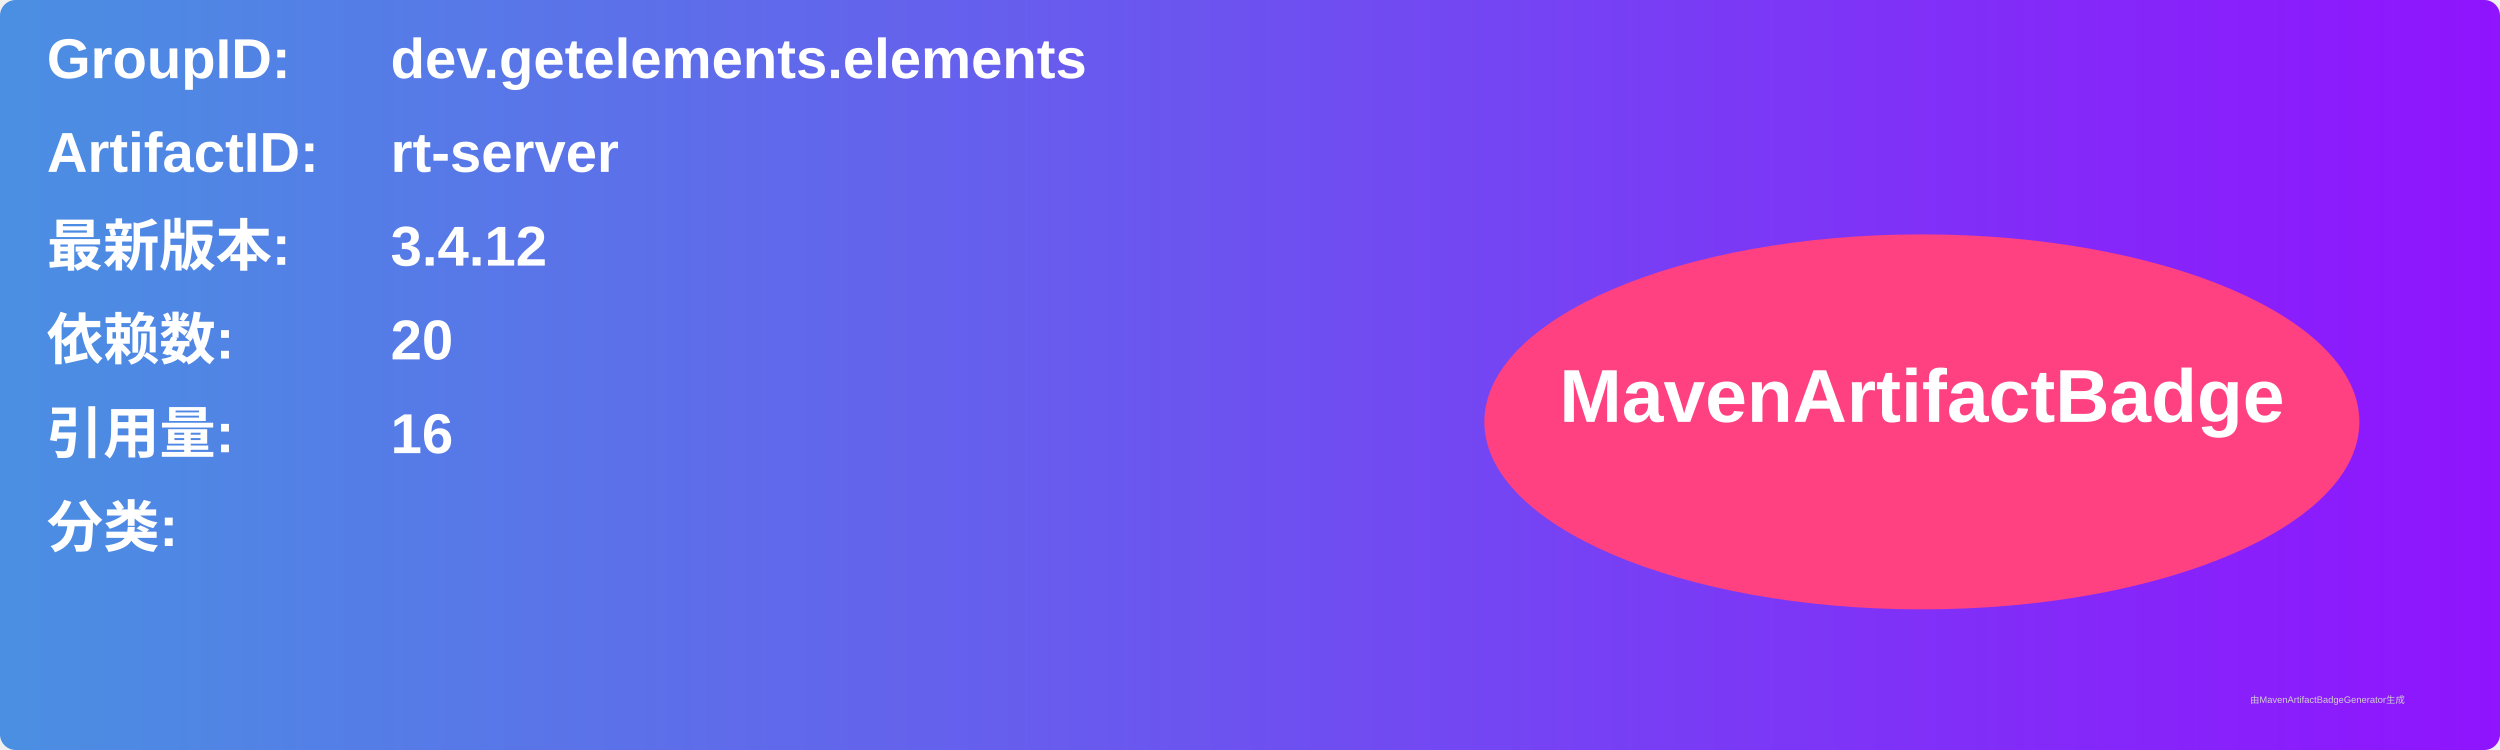
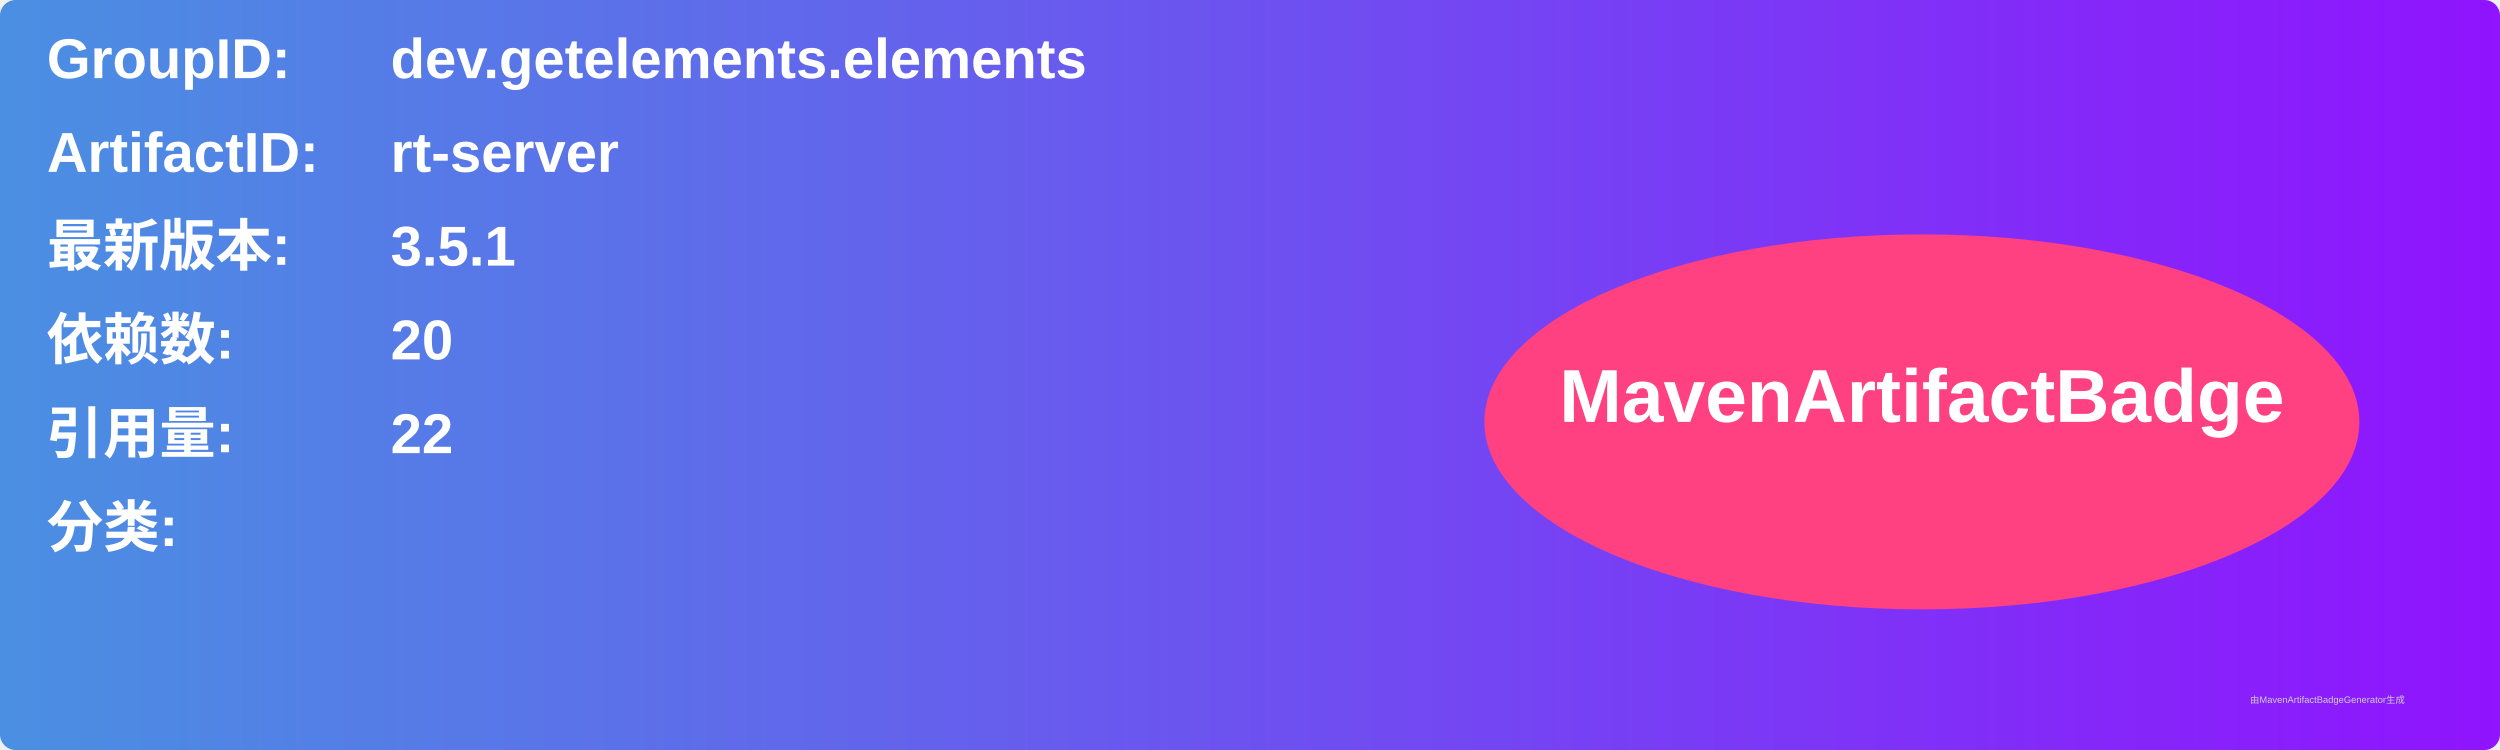
<svg xmlns="http://www.w3.org/2000/svg" width="800" height="240" viewBox="0 0 800 240">
  <linearGradient id="grad" x1="0%" y1="0%" x2="100%" y2="0%">
    <stop offset="0%" stop-color="#4a90e2" />
    <stop offset="100%" stop-color="#9013fe" />
  </linearGradient>
  <rect width="100%" height="100%" rx="5" ry="5" fill="url(#grad)" />
  <g transform="translate(15, 15)">
    <text x="0" y="10" font-family="Arial" font-size="18" fill="white" font-weight="bold" width="260">GroupID:</text>
    <text x="110" y="10" font-family="Arial" font-size="18" fill="white" font-weight="bold" width="460">dev.getelements.elements</text>
    <text x="0" y="40" font-family="Arial" font-size="18" fill="white" font-weight="bold" width="260">ArtifactID:</text>
    <text x="110" y="40" font-family="Arial" font-size="18" fill="white" font-weight="bold" width="460">rt-server</text>
    <text x="0" y="70" font-family="Arial" font-size="18" fill="white" font-weight="bold">最新版本:</text>
    <text x="110" y="70" font-family="Arial" font-size="18" fill="white" font-weight="bold">
-       <tspan font-weight="bold">3.4.12</tspan>
+       <tspan font-weight="bold">3.5.1</tspan>
    </text>
    <text x="0" y="100" font-family="Arial" font-size="18" fill="white" font-weight="bold">依赖数: </text>
    <text x="110" y="100" font-family="Arial" font-size="18" fill="white">
      <tspan font-weight="bold">20</tspan>
    </text>
    <text x="0" y="130" font-family="Arial" font-size="18" fill="white" font-weight="bold">引用量: </text>
    <text x="110" y="130" font-family="Arial" font-size="18" fill="white">
-       <tspan font-weight="bold">16</tspan>
+       <tspan font-weight="bold">22</tspan>
    </text>
    <text x="0" y="160" font-family="Arial" font-size="18" fill="white" font-weight="bold">分类:</text>
    <text x="10" y="190" font-family="Arial" font-size="10" fill="white">
      <tspan font-weight="bold" />
    </text>
    <ellipse cx="600" cy="120" rx="140" ry="60" fill="#ff4081" />
    <text x="600" y="120" text-anchor="middle" font-family="Arial" font-size="24" fill="white" font-weight="bold">MavenArtifactBadge</text>
  </g>
  <text x="720" y="225" font-family="Arial" font-size="3" fill="#d0d0d0">由MavenArtifactBadgeGenerator生成</text>
</svg>
